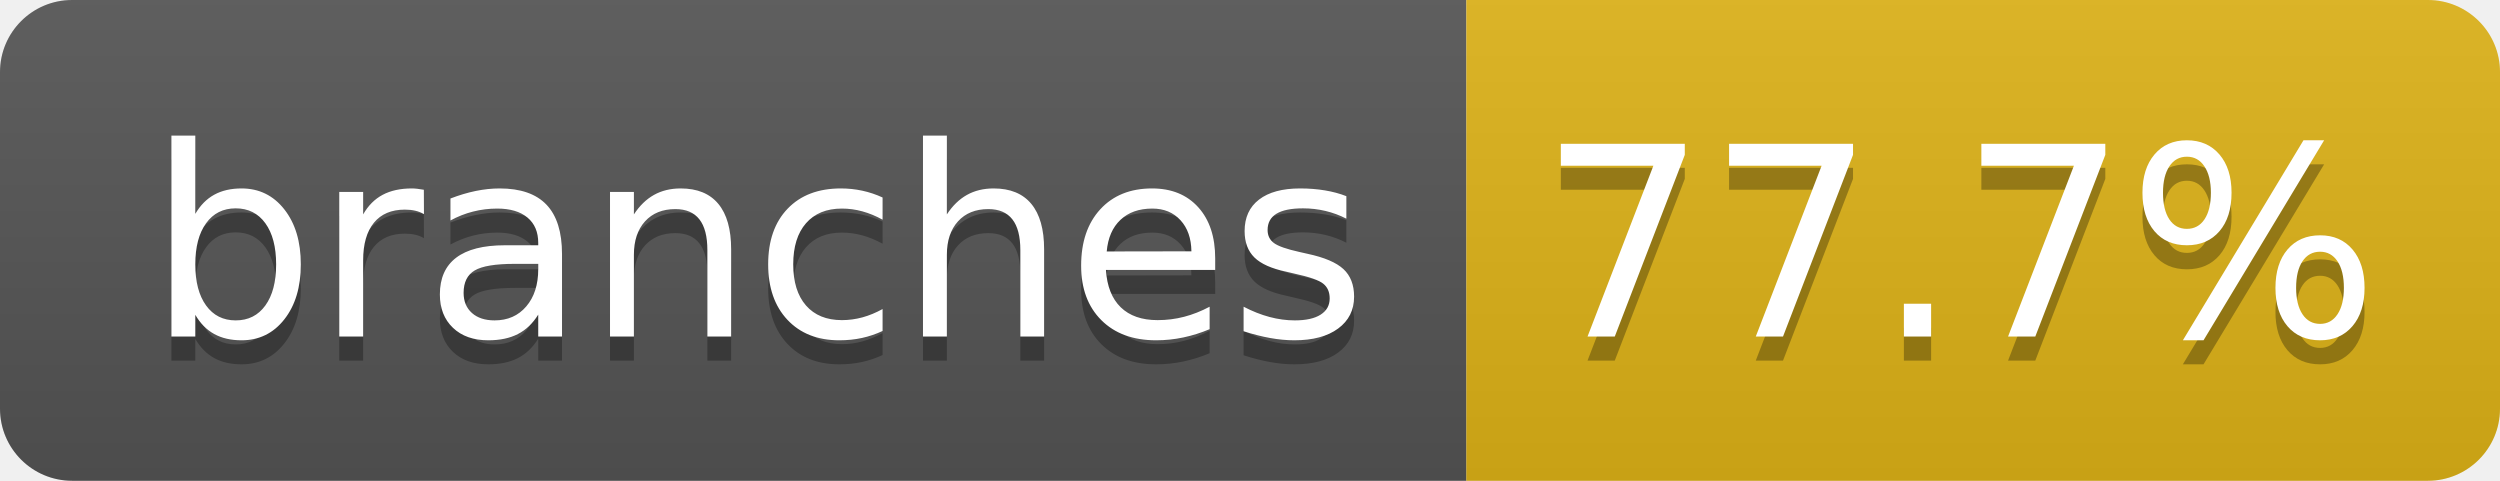
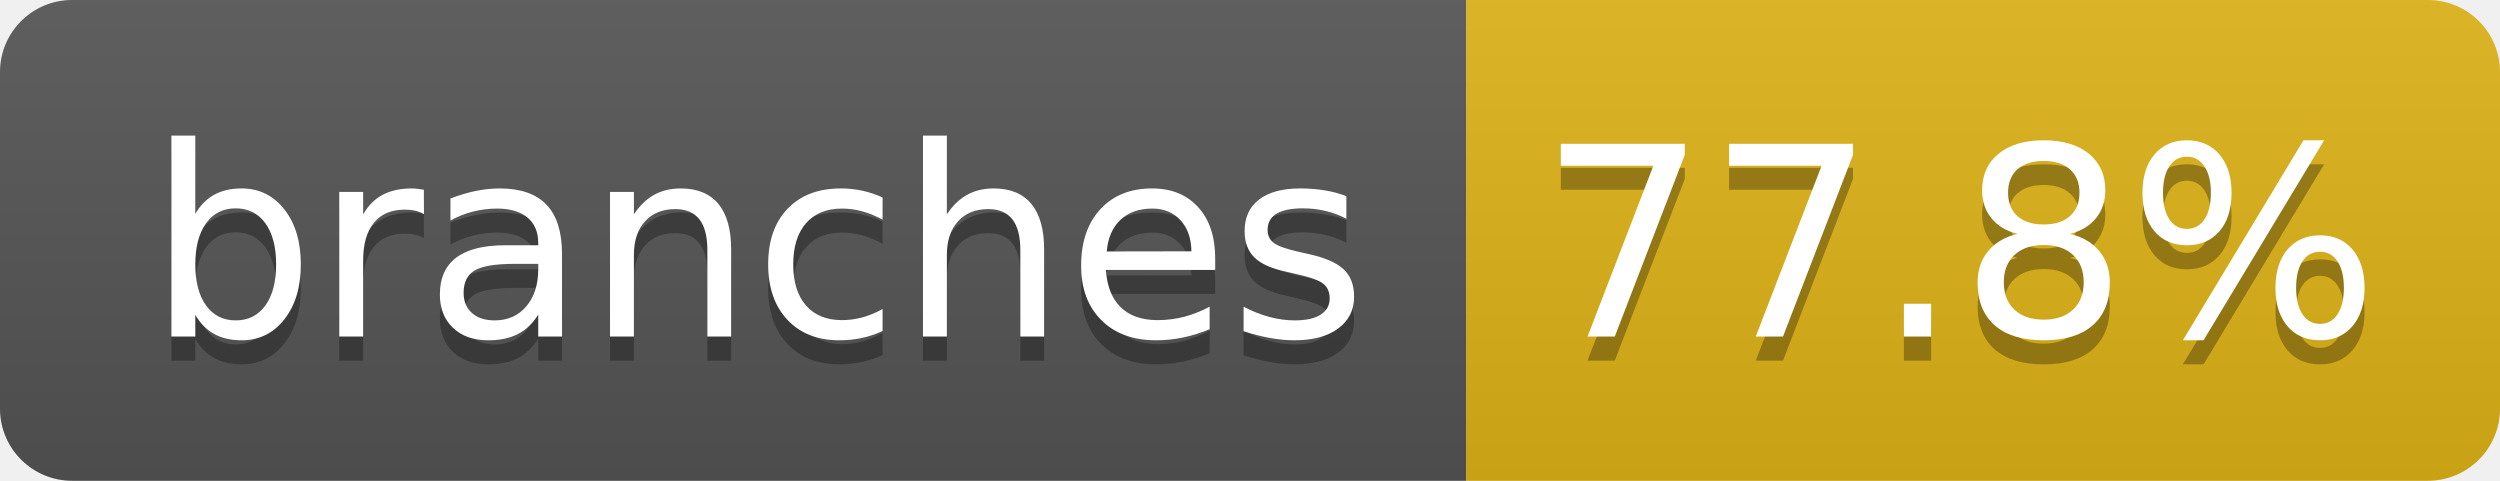
- <svg xmlns="http://www.w3.org/2000/svg" width="104" height="20" role="img" aria-label="branches: 77.7%">
+ <svg xmlns="http://www.w3.org/2000/svg" width="104" height="20" role="img" aria-label="branches: 77.8%">
  <linearGradient id="s" x2="0" y2="100%">
    <stop offset="0" stop-color="#bbb" stop-opacity=".1" />
    <stop offset="1" stop-opacity=".1" />
  </linearGradient>
  <clipPath id="r">
    <rect width="104" height="20" rx="3" fill="#fff" />
  </clipPath>
  <g clip-path="url(#r)">
    <rect width="61" height="20" fill="#555" />
    <rect x="61" width="43" height="20" fill="#dfb317" />
    <rect width="104" height="20" fill="url(#s)" />
  </g>
  <g fill="#fff" text-anchor="middle" font-family="Verdana,Geneva,DejaVu Sans,sans-serif" text-rendering="geometricPrecision" font-size="110">
    <text aria-hidden="true" x="315" y="150" fill="#010101" fill-opacity=".3" transform="scale(.1)" textLength="510">branches</text>
    <text x="315" y="140" transform="scale(.1)" fill="#fff" textLength="510">branches</text>
-     <text aria-hidden="true" x="815" y="150" fill="#010101" fill-opacity=".3" transform="scale(.1)" textLength="330">77.7%</text>
-     <text x="815" y="140" transform="scale(.1)" fill="#fff" textLength="330">77.7%</text>
+     <text aria-hidden="true" x="815" y="150" fill="#010101" fill-opacity=".3" transform="scale(.1)" textLength="330">77.8%</text>
+     <text x="815" y="140" transform="scale(.1)" fill="#fff" textLength="330">77.8%</text>
  </g>
</svg>
